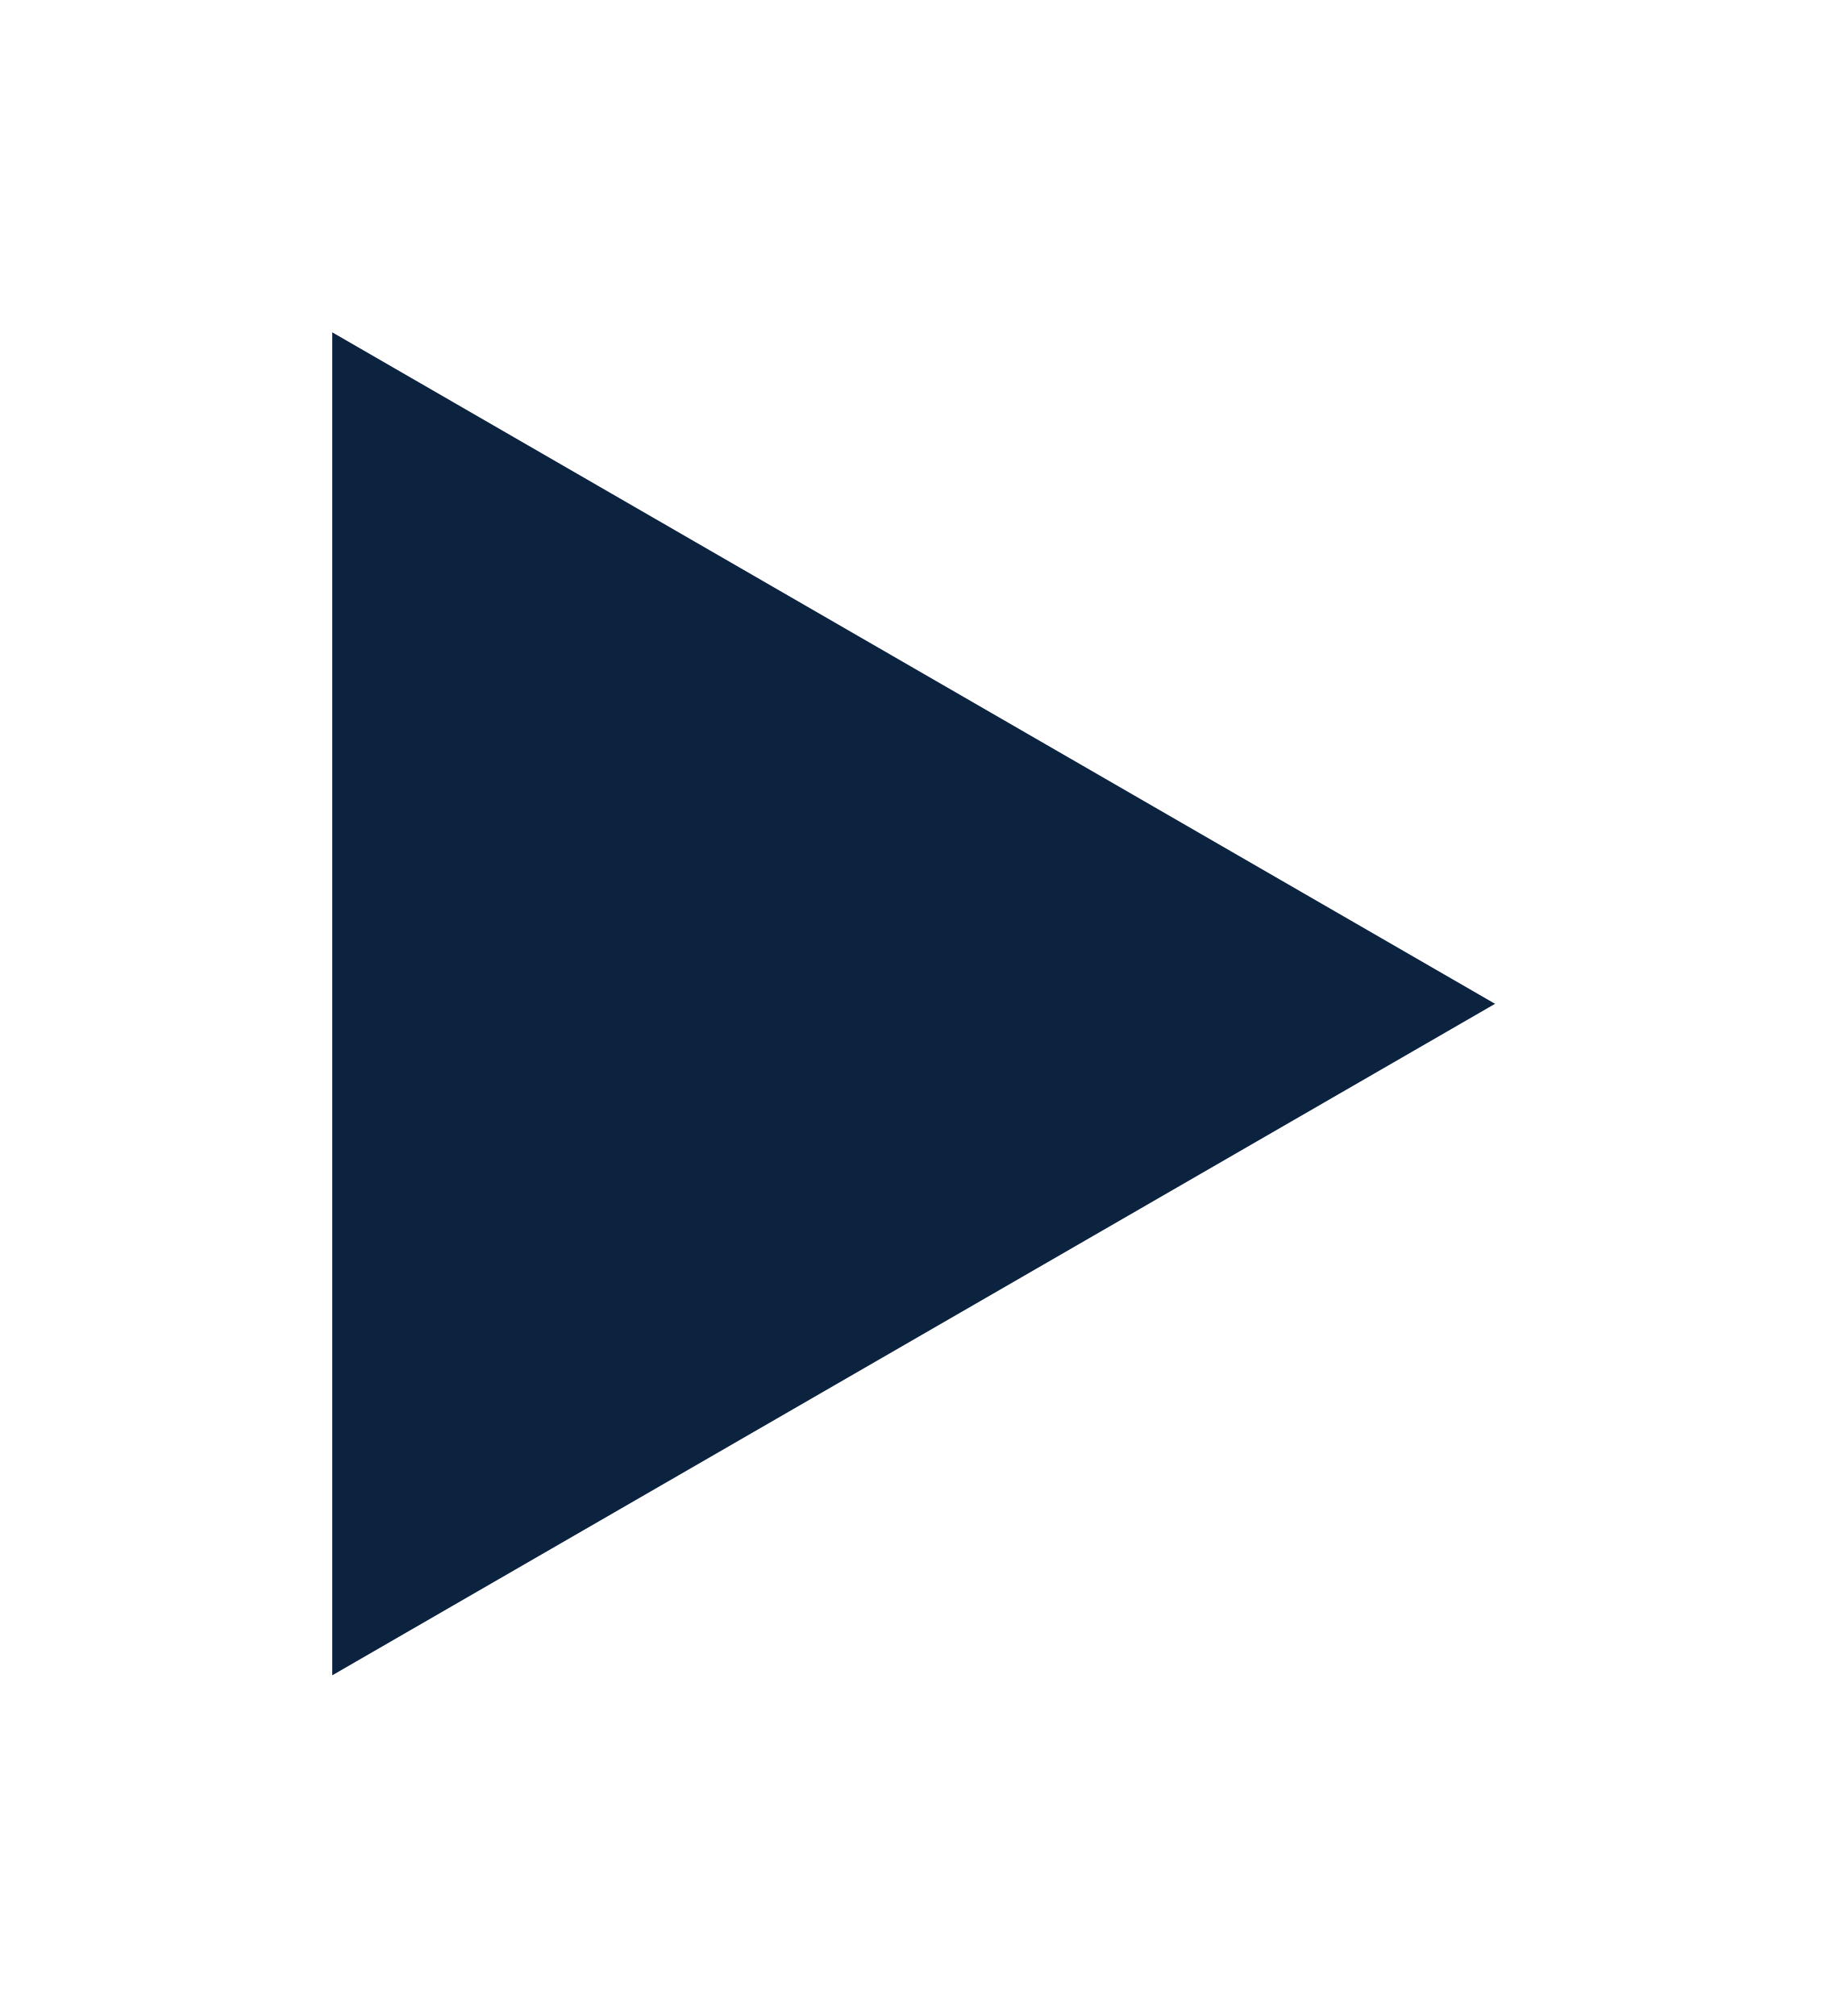
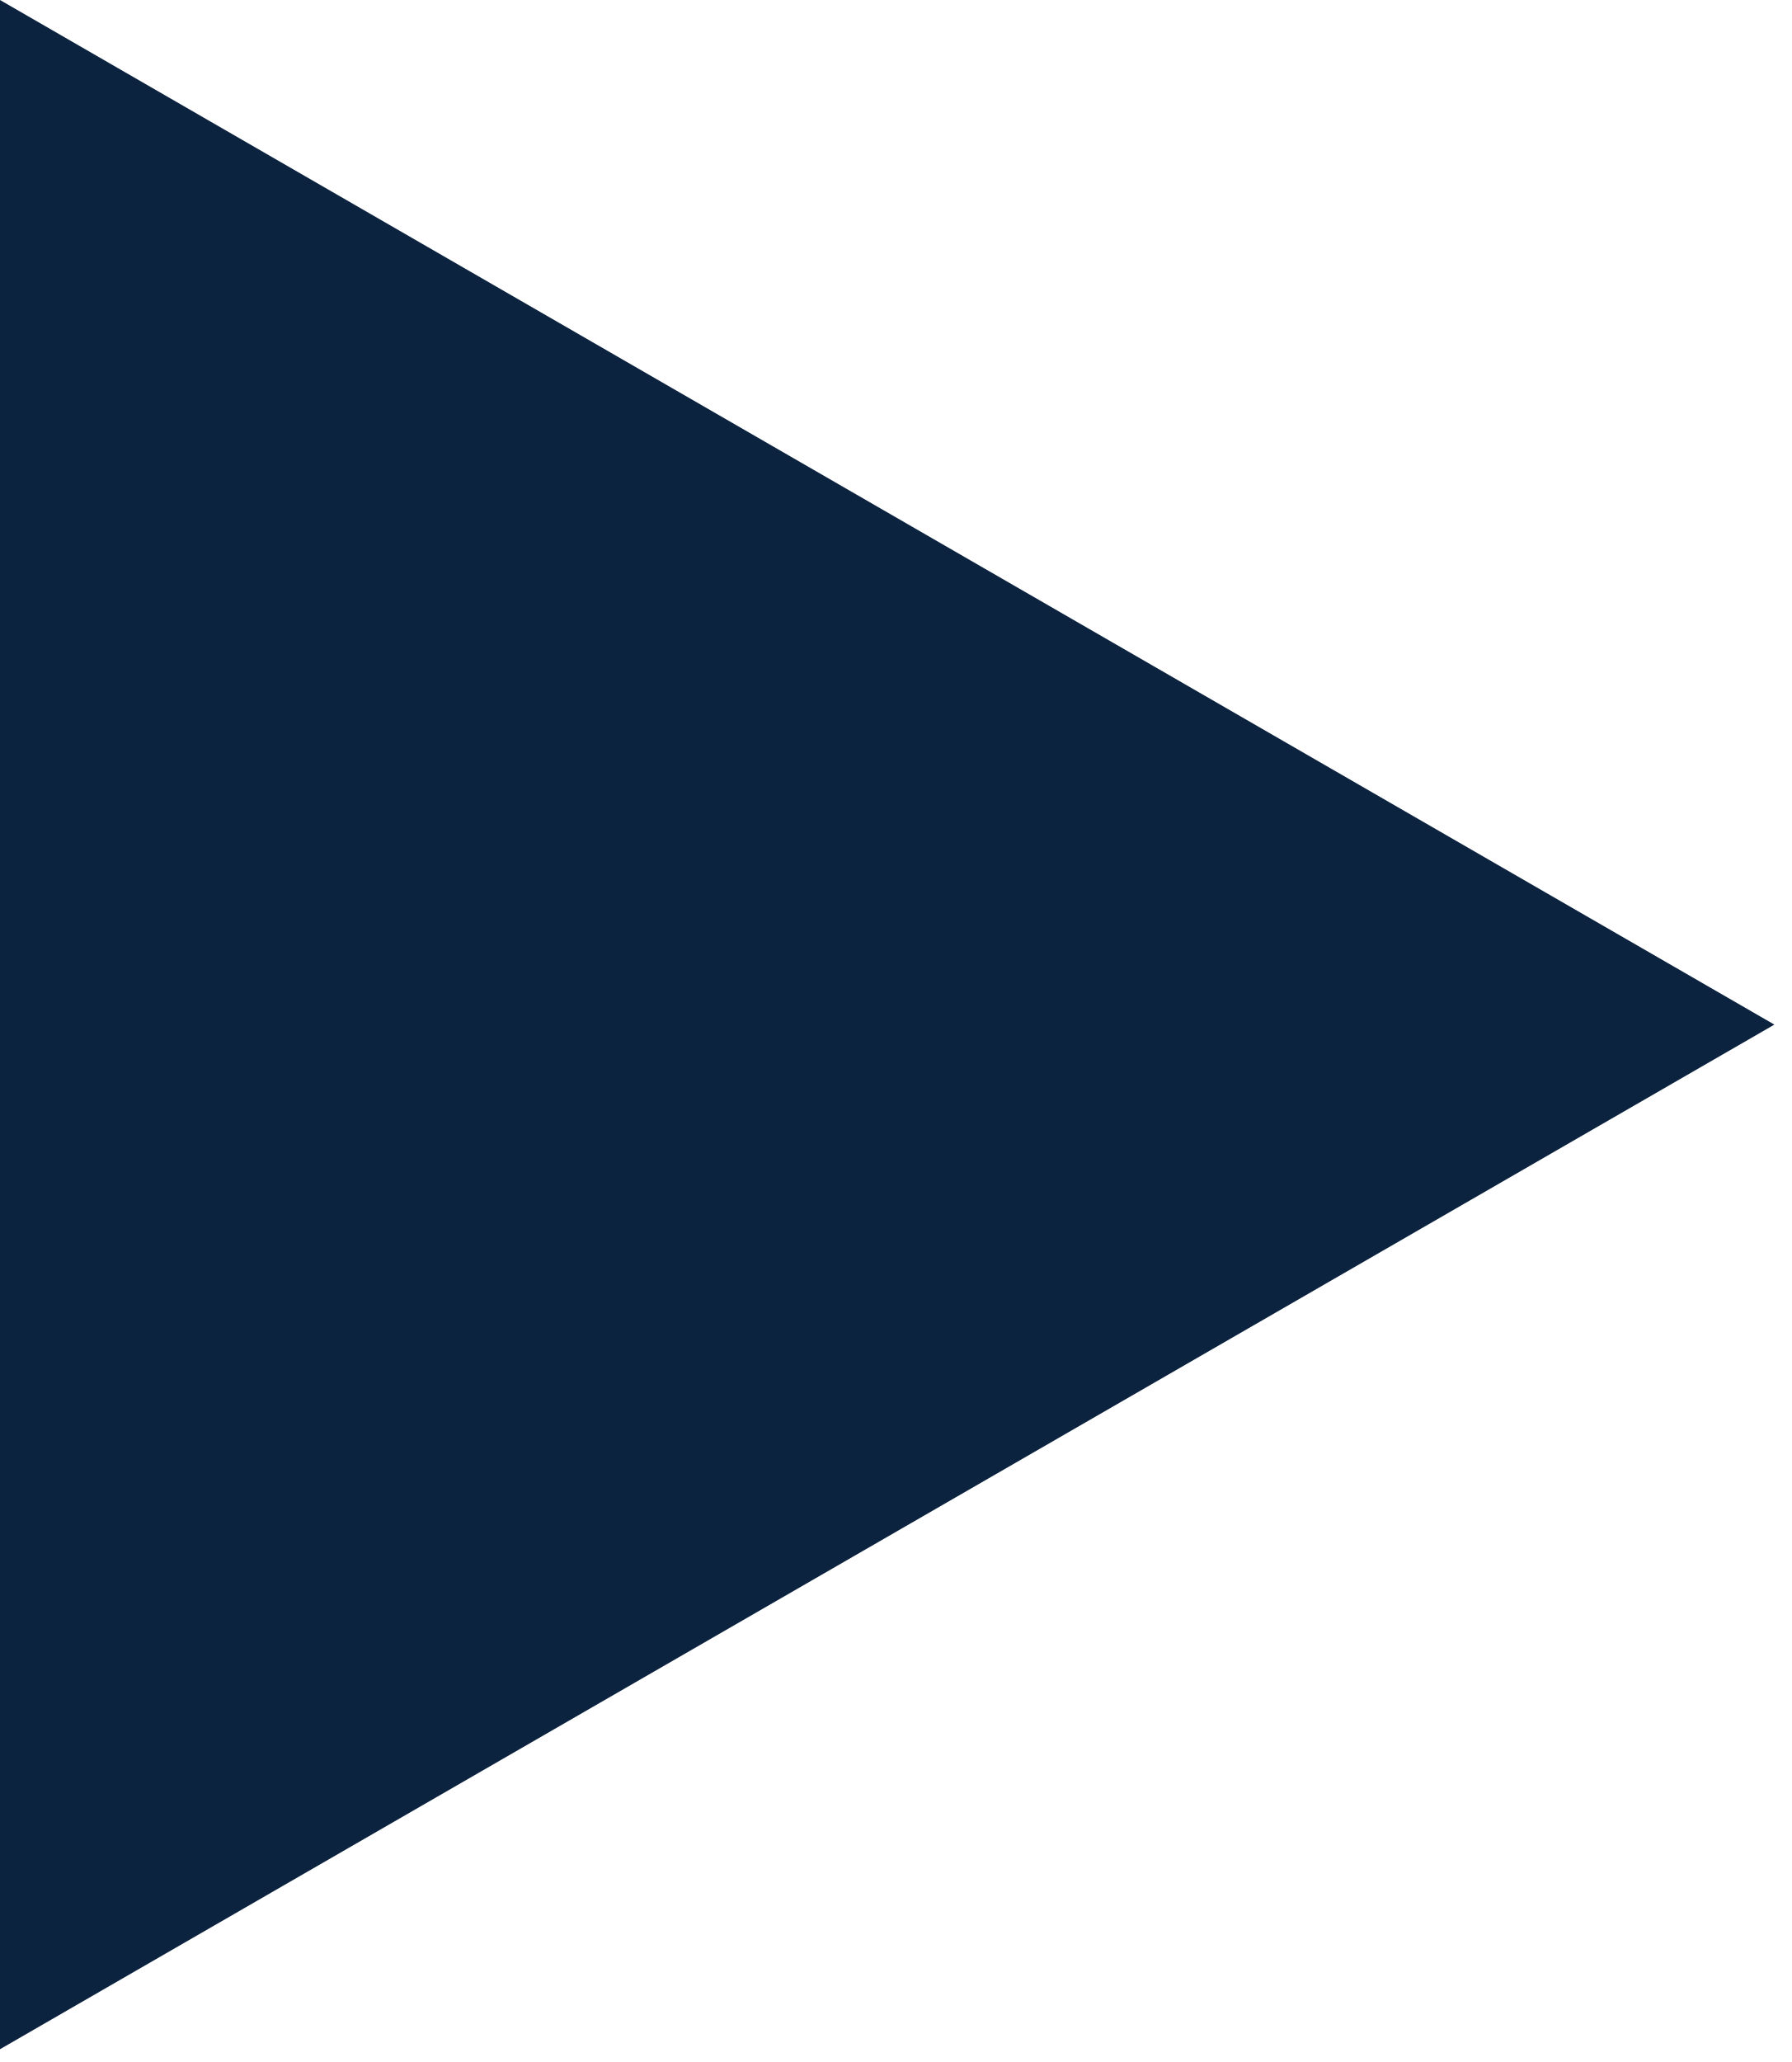
- <svg xmlns="http://www.w3.org/2000/svg" width="83" height="91" viewBox="0 0 83 91" fill="none">
-   <g filter="url(#filter0_d_22_32)">
-     <path d="M67.5 45.311L15 15L15 75.622L67.5 45.311Z" fill="#0C2340" />
-   </g>
-   <defs>
-     <filter id="filter0_d_22_32" x="0" y="-3.05176e-05" width="82.5" height="90.622" filterUnits="userSpaceOnUse" color-interpolation-filters="sRGB">
-       <feFlood flood-opacity="0" result="BackgroundImageFix" />
-       <feColorMatrix in="SourceAlpha" type="matrix" values="0 0 0 0 0 0 0 0 0 0 0 0 0 0 0 0 0 0 127 0" result="hardAlpha" />
-       <feOffset />
-       <feGaussianBlur stdDeviation="7.5" />
-       <feComposite in2="hardAlpha" operator="out" />
-       <feColorMatrix type="matrix" values="0 0 0 0 1 0 0 0 0 1 0 0 0 0 1 0 0 0 0.7 0" />
-       <feBlend mode="normal" in2="BackgroundImageFix" result="effect1_dropShadow_22_32" />
-       <feBlend mode="normal" in="SourceGraphic" in2="effect1_dropShadow_22_32" result="shape" />
-     </filter>
-   </defs>
+ <svg xmlns="http://www.w3.org/2000/svg" width="53" height="61" viewBox="0 0 53 61" fill="none">
+   <path d="M52.5 30.311L0 -2.28882e-05L0 60.622L52.5 30.311Z" fill="#0C2340" />
</svg>
